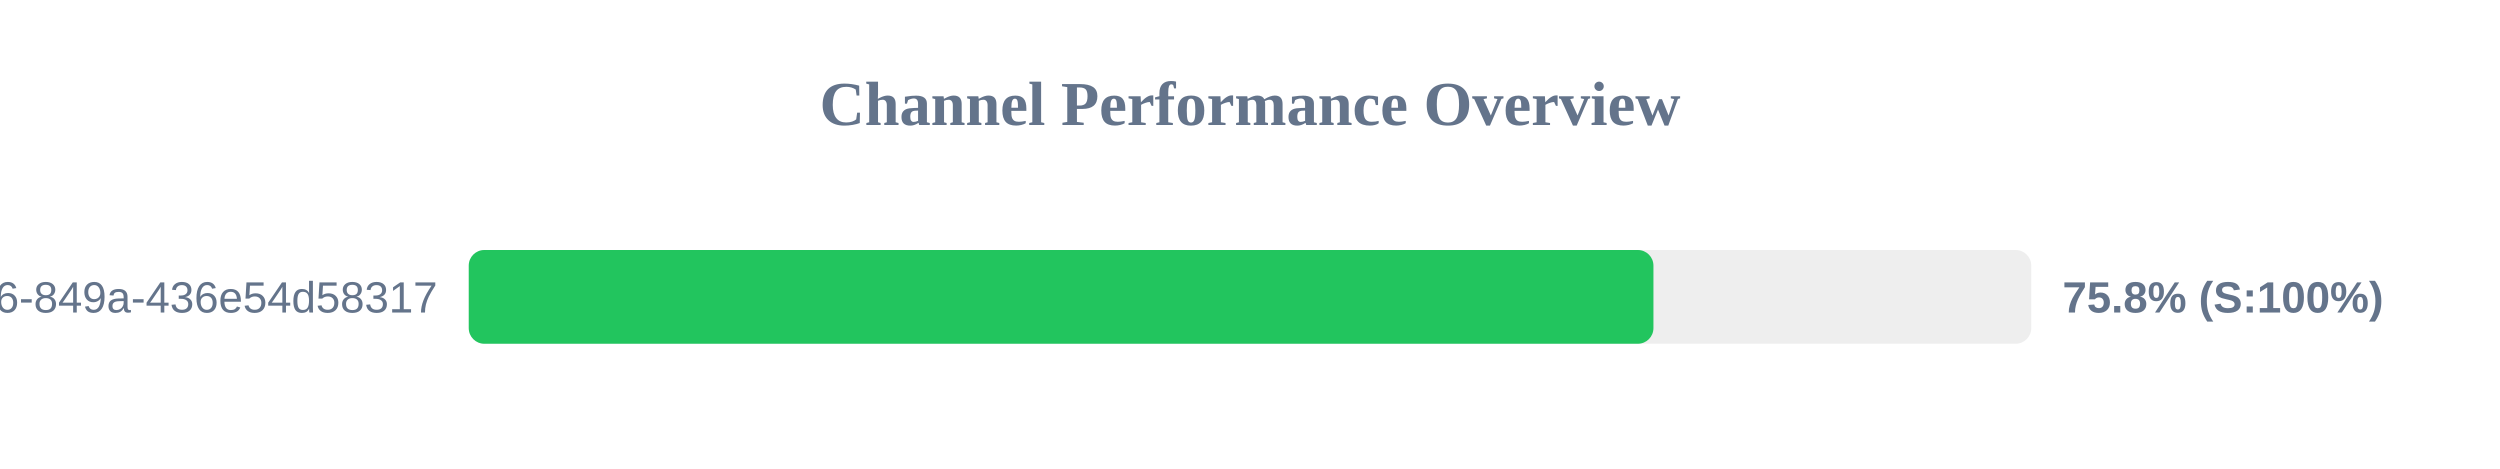
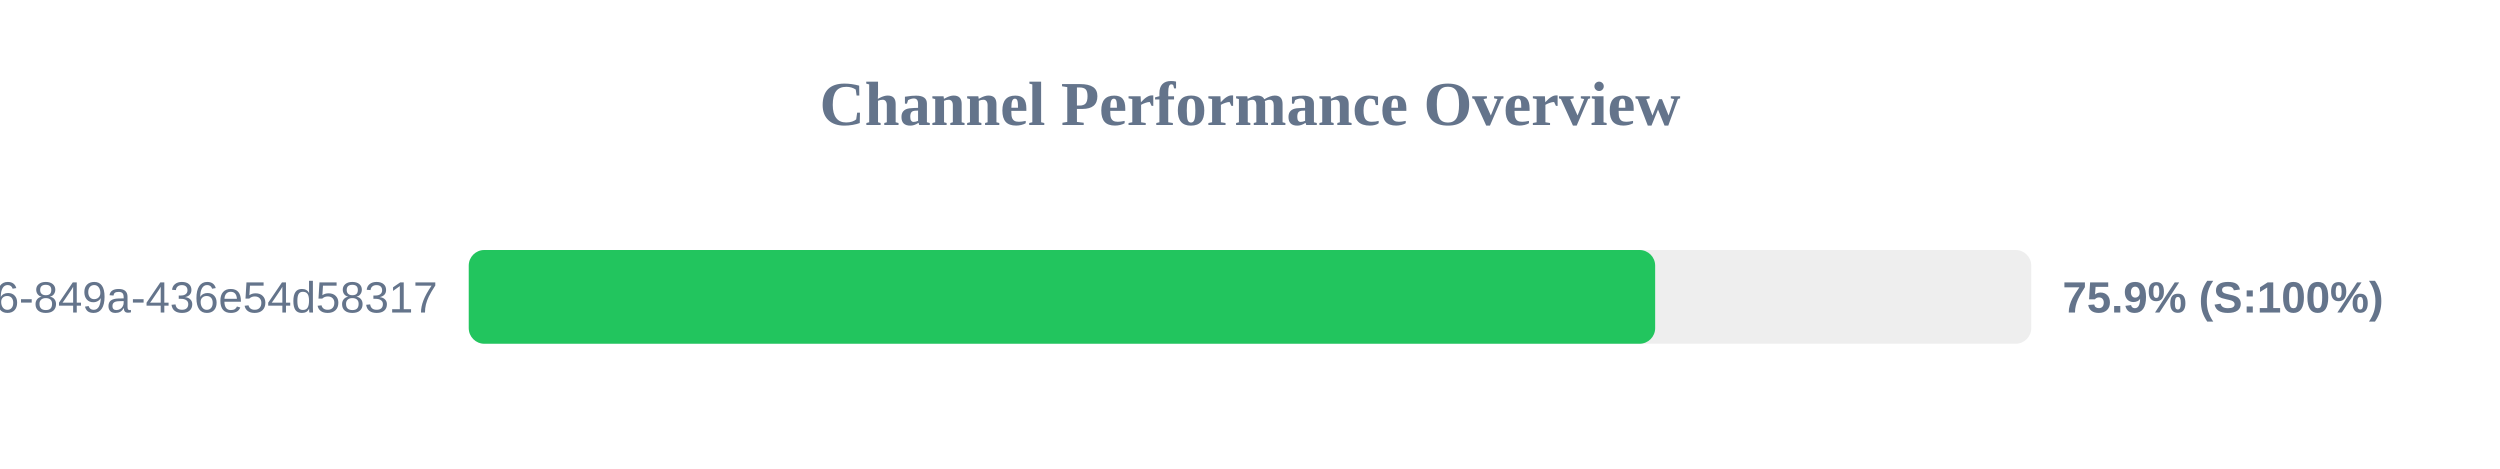
<svg xmlns="http://www.w3.org/2000/svg" width="800" height="150" version="1.1">
  <style>
        .row { font: 14px Arial; fill: #64748b; }
        .score { font: bold 14px Arial; fill: #64748b; }
    </style>
  <text x="400" y="40" text-anchor="middle" font-size="20px" font-weight="bold" fill="#64748b">Channel Performance Overview</text>
  <rect x="150" y="80" width="500" height="30" fill="#eee" rx="5" />
-   <rect x="150" y="80" width="379.1" height="30" fill="#22c55e" rx="5" />
+   <rect x="150" y="80" width="379.65" height="30" fill="#22c55e" rx="5" />
  <text x="140" y="100" text-anchor="end" class="row">?uuid=29fbd51f-03c8-4d76-849a-436e54d58317</text>
-   <text x="660" y="100" text-anchor="start" class="score">75.8% (S:100%)</text>
+   <text x="660" y="100" text-anchor="start" class="score">75.9% (S:100%)</text>
</svg>
